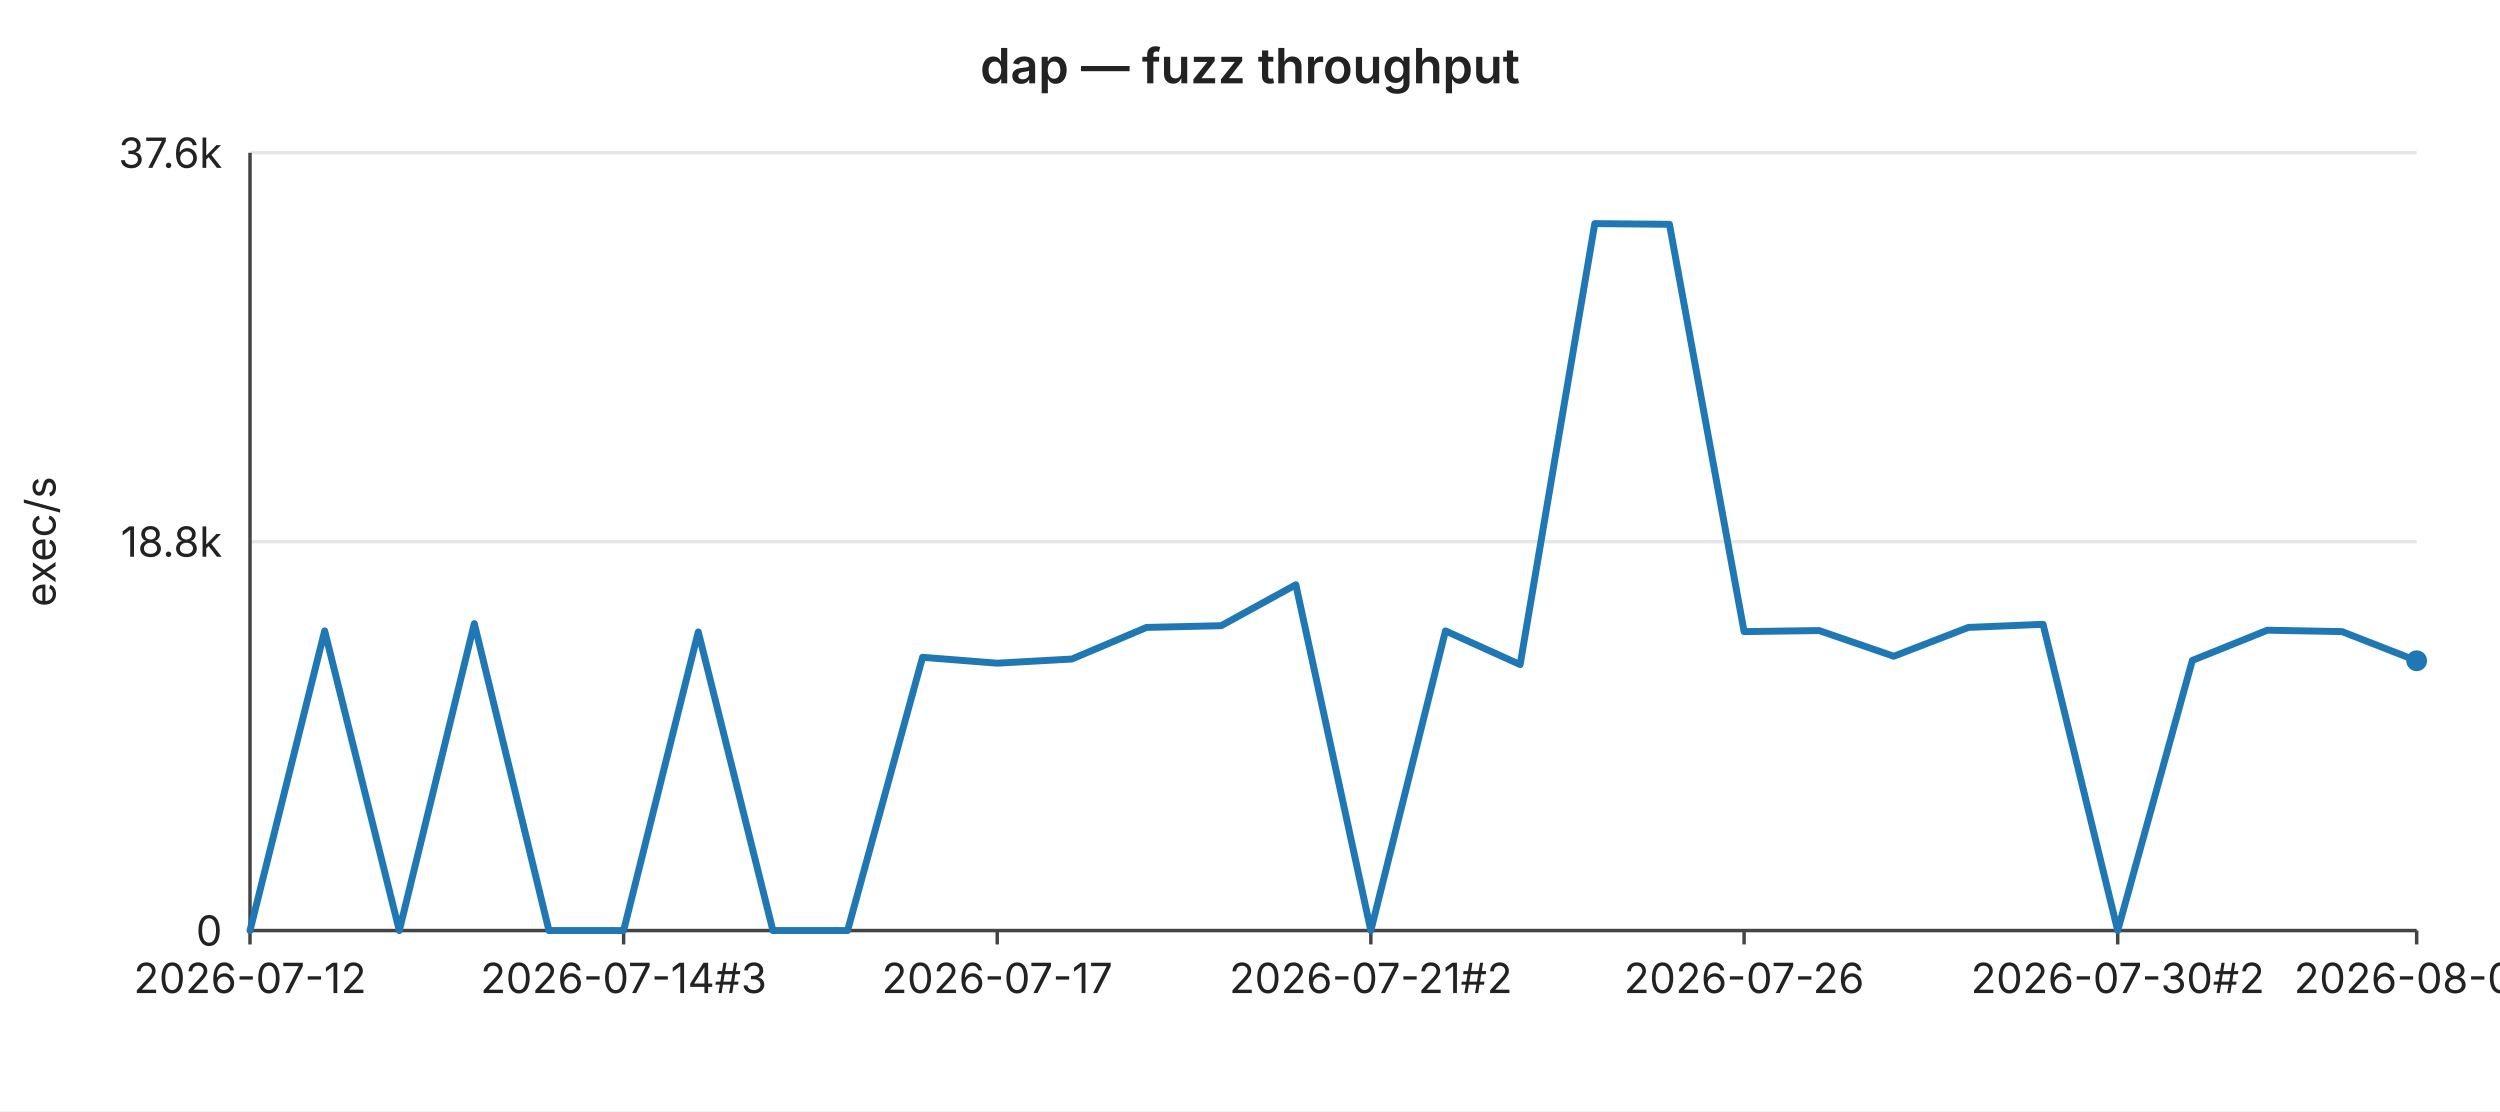
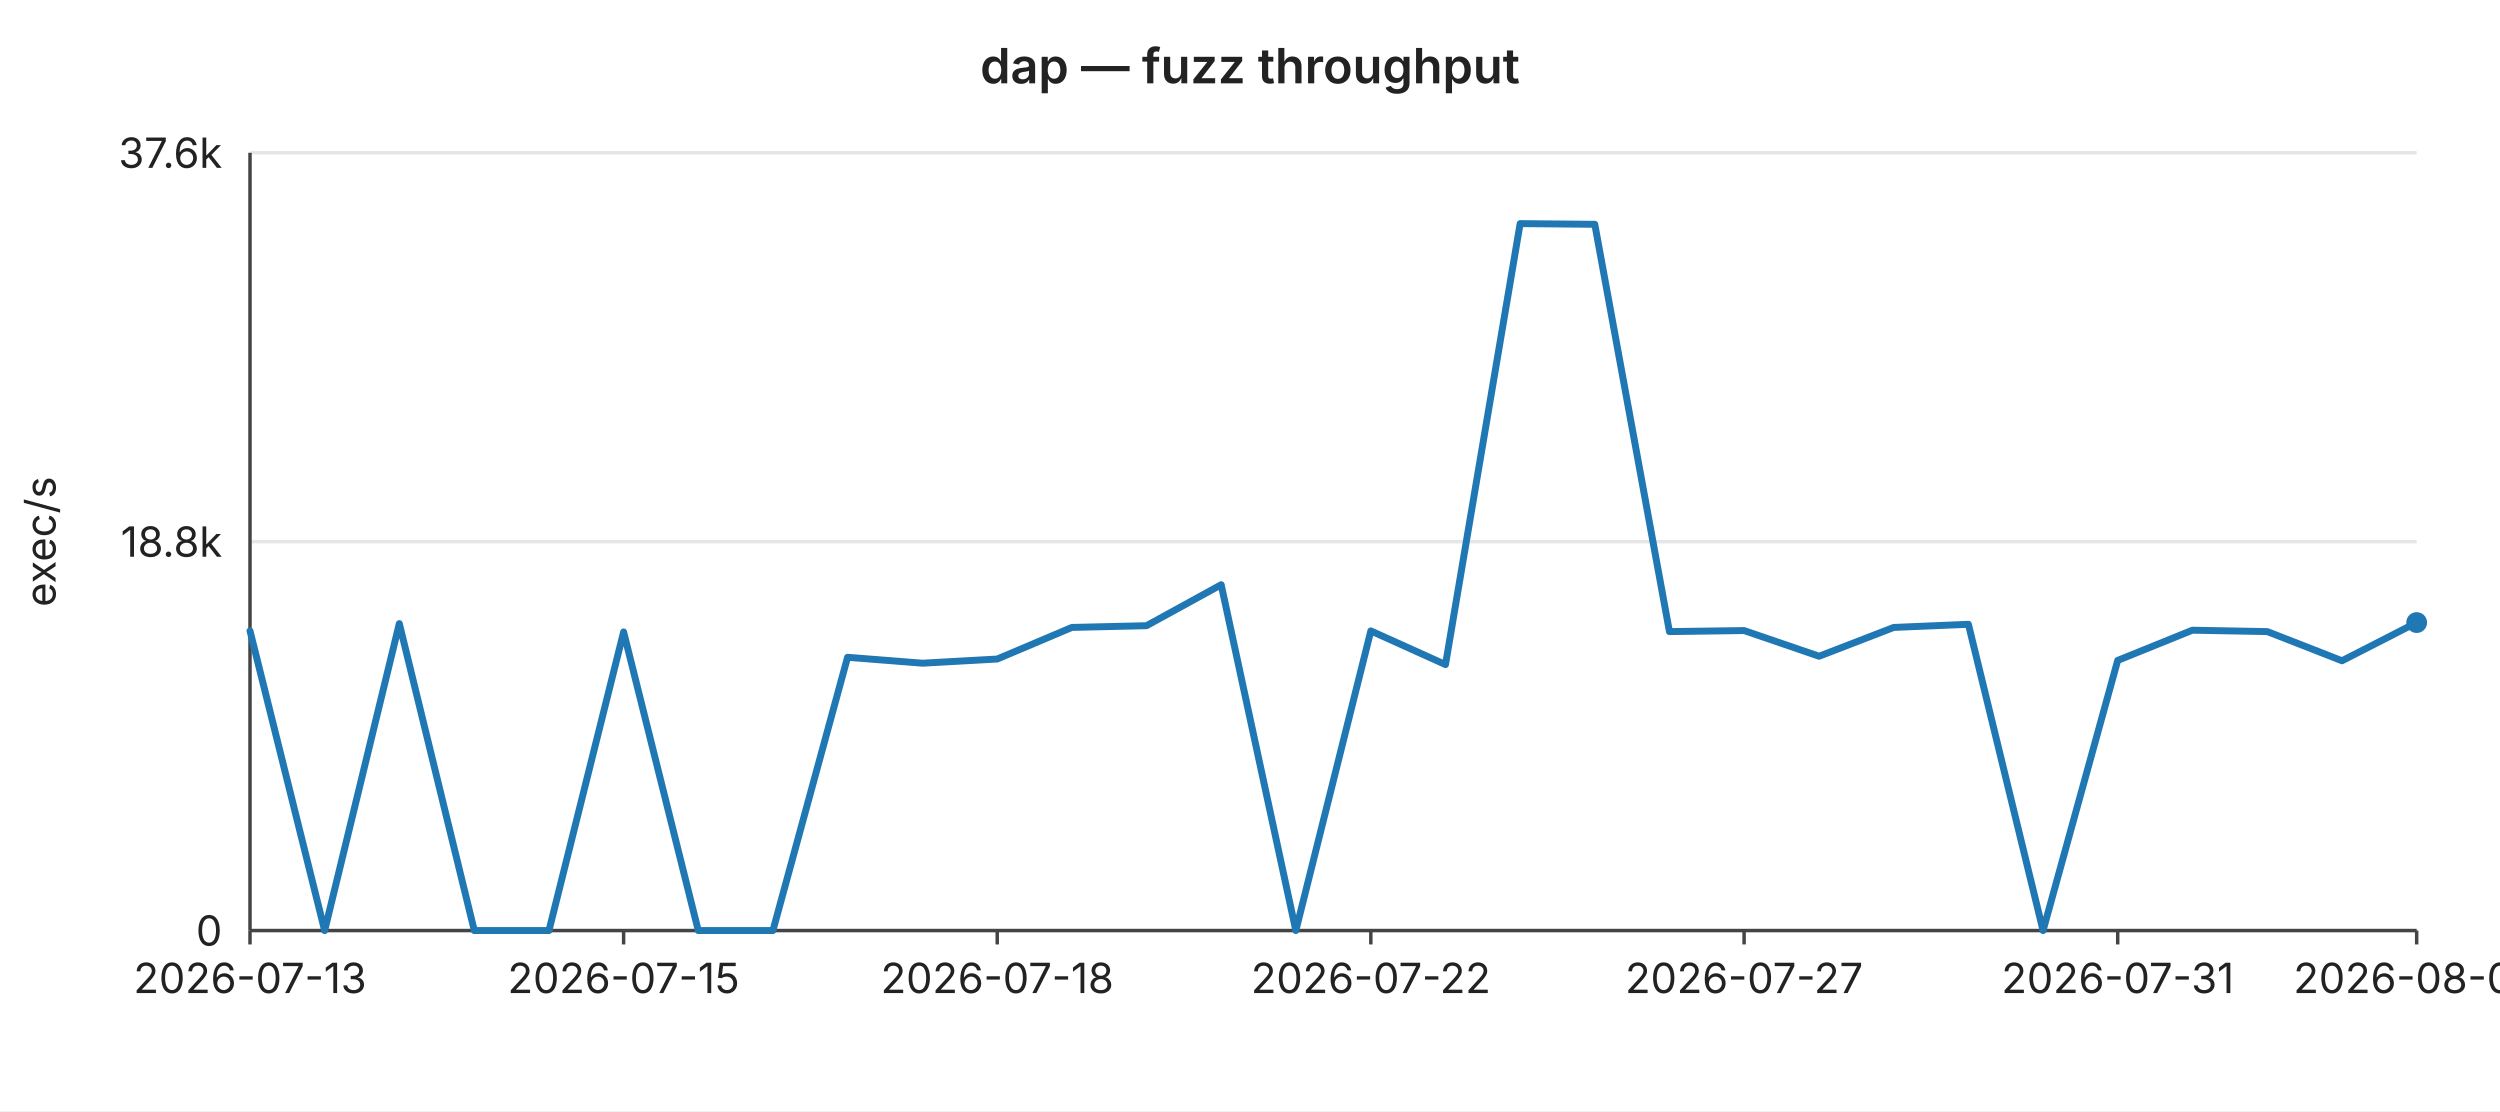
<svg xmlns="http://www.w3.org/2000/svg" width="720" height="320" viewBox="0 0 720 320" font-family="-apple-system,BlinkMacSystemFont,Segoe UI,sans-serif" font-size="12">
  <rect width="720" height="320" fill="#ffffff" />
  <text x="360" y="24" text-anchor="middle" font-size="14" font-weight="600" fill="#222">dap — fuzz throughput</text>
  <line x1="72" y1="44.0" x2="696" y2="44.0" stroke="#e6e6e6" stroke-width="1" />
  <text x="64" y="44.0" text-anchor="end" dominant-baseline="middle" fill="#222">37.6k</text>
  <line x1="72" y1="156.0" x2="696" y2="156.0" stroke="#e6e6e6" stroke-width="1" />
  <text x="64" y="156.0" text-anchor="end" dominant-baseline="middle" fill="#222">18.8k</text>
  <line x1="72" y1="268.0" x2="696" y2="268.0" stroke="#e6e6e6" stroke-width="1" />
  <text x="64" y="268.0" text-anchor="end" dominant-baseline="middle" fill="#222">0</text>
  <text x="16" y="156" text-anchor="middle" fill="#222" transform="rotate(-90 16 156)">exec/s</text>
  <line x1="72" y1="44" x2="72" y2="268" stroke="#444" stroke-width="1" />
  <line x1="72" y1="268" x2="696" y2="268" stroke="#444" stroke-width="1" />
  <line x1="72.0" y1="268" x2="72.0" y2="272" stroke="#444" stroke-width="1" />
-   <text x="72.0" y="286" text-anchor="middle" fill="#222">2026-07-12</text>
+   <text x="72.0" y="286" text-anchor="middle" fill="#222">2026-07-13</text>
  <line x1="179.6" y1="268" x2="179.6" y2="272" stroke="#444" stroke-width="1" />
-   <text x="179.6" y="286" text-anchor="middle" fill="#222">2026-07-14#3</text>
+   <text x="179.6" y="286" text-anchor="middle" fill="#222">2026-07-15</text>
  <line x1="287.2" y1="268" x2="287.2" y2="272" stroke="#444" stroke-width="1" />
-   <text x="287.2" y="286" text-anchor="middle" fill="#222">2026-07-17</text>
+   <text x="287.2" y="286" text-anchor="middle" fill="#222">2026-07-18</text>
  <line x1="394.8" y1="268" x2="394.8" y2="272" stroke="#444" stroke-width="1" />
-   <text x="394.8" y="286" text-anchor="middle" fill="#222">2026-07-21#2</text>
+   <text x="394.8" y="286" text-anchor="middle" fill="#222">2026-07-22</text>
  <line x1="502.3" y1="268" x2="502.3" y2="272" stroke="#444" stroke-width="1" />
-   <text x="502.3" y="286" text-anchor="middle" fill="#222">2026-07-26</text>
+   <text x="502.3" y="286" text-anchor="middle" fill="#222">2026-07-27</text>
  <line x1="609.9" y1="268" x2="609.9" y2="272" stroke="#444" stroke-width="1" />
-   <text x="609.9" y="286" text-anchor="middle" fill="#222">2026-07-30#2</text>
+   <text x="609.9" y="286" text-anchor="middle" fill="#222">2026-07-31</text>
  <line x1="696.0" y1="268" x2="696.0" y2="272" stroke="#444" stroke-width="1" />
-   <text x="696.0" y="286" text-anchor="middle" fill="#222">2026-08-03</text>
-   <polyline fill="none" stroke="#1f77b4" stroke-width="2" stroke-linejoin="round" stroke-linecap="round" points="72.0,268.0 93.5,181.7 115.0,268.0 136.6,179.6 158.1,268.0 179.6,268.0 201.1,182.0 222.6,268.0 244.1,268.0 265.7,189.3 287.2,191.0 308.7,189.8 330.2,180.7 351.7,180.2 373.2,168.4 394.8,268.0 416.3,181.7 437.8,191.4 459.3,64.4 480.8,64.6 502.3,181.9 523.9,181.6 545.4,189.0 566.9,180.7 588.4,179.8 609.9,268.0 631.4,190.2 653.0,181.5 674.5,181.9 696.0,190.3" />
-   <circle cx="696.0" cy="190.3" r="3" fill="#1f77b4" />
+   <text x="696.0" y="286" text-anchor="middle" fill="#222">2026-08-04</text>
+   <polyline fill="none" stroke="#1f77b4" stroke-width="2" stroke-linejoin="round" stroke-linecap="round" points="72.0,181.7 93.5,268.0 115.0,179.6 136.6,268.0 158.1,268.0 179.6,182.0 201.1,268.0 222.6,268.0 244.1,189.3 265.7,191.0 287.2,189.8 308.7,180.7 330.2,180.2 351.7,168.4 373.2,268.0 394.8,181.7 416.3,191.4 437.8,64.4 459.3,64.6 480.8,181.9 502.3,181.6 523.9,189.0 545.4,180.7 566.9,179.8 588.4,268.0 609.9,190.2 631.4,181.5 653.0,181.9 674.5,190.3 696.0,179.3" />
+   <circle cx="696.0" cy="179.3" r="3" fill="#1f77b4" />
</svg>
